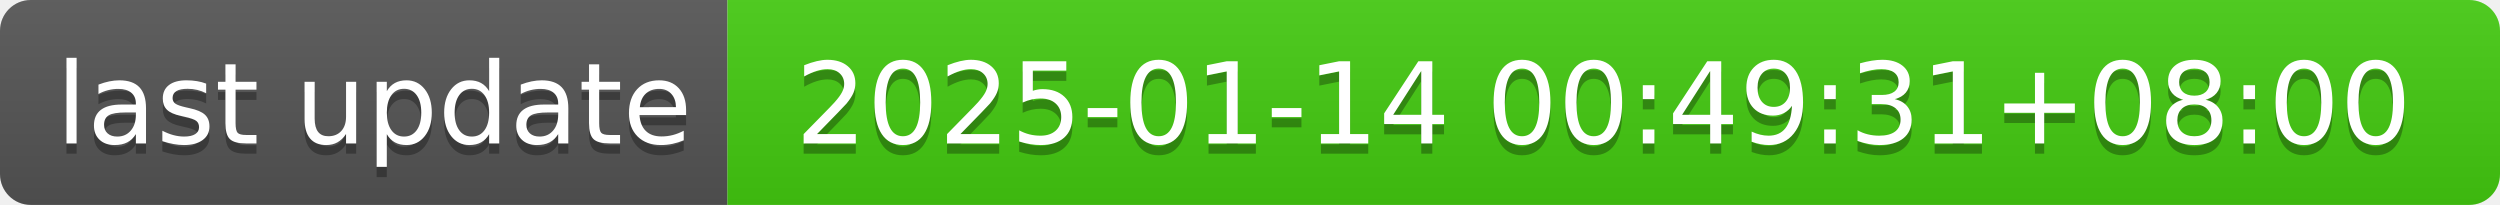
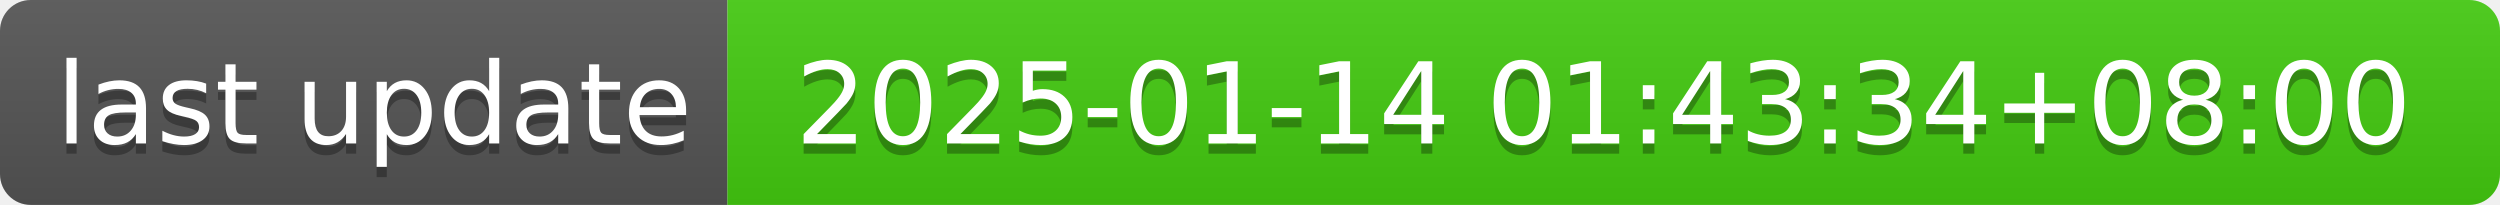
- <svg xmlns="http://www.w3.org/2000/svg" width="244" height="20" role="img" aria-label="last update: 2025-01-14 00:49:31+08:00">
+ <svg xmlns="http://www.w3.org/2000/svg" width="244" height="20" role="img" aria-label="last update: 2025-01-14 01:43:34+08:00">
  <linearGradient id="s" x2="0" y2="100%">
    <stop offset="0" stop-color="#bbb" stop-opacity=".1" />
    <stop offset="1" stop-opacity=".1" />
  </linearGradient>
  <clipPath id="r">
    <rect width="244" height="20" rx="3" fill="#fff" />
  </clipPath>
  <g clip-path="url(#r)">
    <rect width="71" height="20" fill="#555" />
    <rect x="71" width="173" height="20" fill="#4c1" />
    <rect width="244" height="20" fill="url(#s)" />
  </g>
  <g fill="#fff" text-anchor="middle" font-family="Verdana,Geneva,DejaVu Sans,sans-serif" text-rendering="geometricPrecision" font-size="110">
    <text aria-hidden="true" x="365" y="150" fill="#010101" fill-opacity=".3" transform="scale(.1)" textLength="610">last update</text>
    <text x="365" y="140" transform="scale(.1)" fill="#fff" textLength="610">last update</text>
-     <text aria-hidden="true" x="1565" y="150" fill="#010101" fill-opacity=".3" transform="scale(.1)" textLength="1630">2025-01-14 00:49:31+08:00</text>
-     <text x="1565" y="140" transform="scale(.1)" fill="#fff" textLength="1630">2025-01-14 00:49:31+08:00</text>
+     <text aria-hidden="true" x="1565" y="150" fill="#010101" fill-opacity=".3" transform="scale(.1)" textLength="1630">2025-01-14 01:43:34+08:00</text>
+     <text x="1565" y="140" transform="scale(.1)" fill="#fff" textLength="1630">2025-01-14 01:43:34+08:00</text>
  </g>
</svg>
